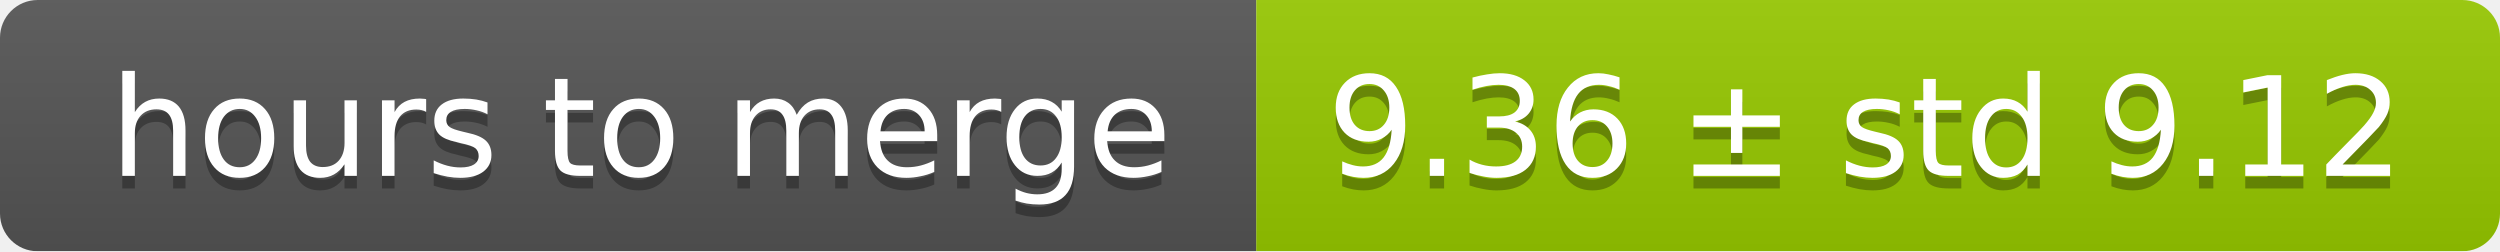
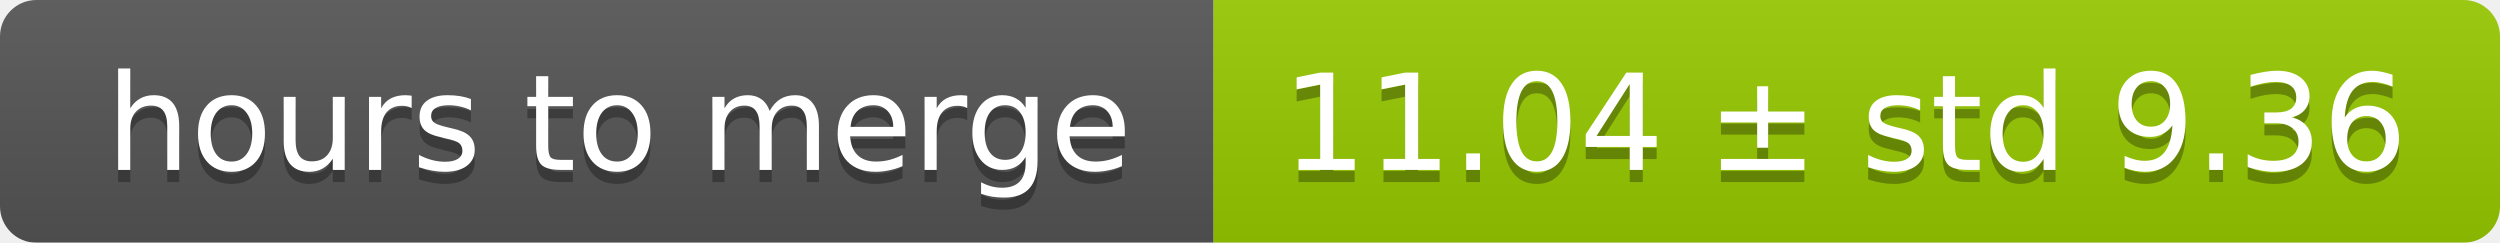
- <svg xmlns="http://www.w3.org/2000/svg" width="199" height="20">
+ <svg xmlns="http://www.w3.org/2000/svg" width="206" height="20">
  <linearGradient id="smooth" x2="0" y2="100%">
    <stop offset="0" stop-color="#bbb" stop-opacity=".1" />
    <stop offset="1" stop-opacity=".1" />
  </linearGradient>
  <mask id="round">
-     <rect width="199" height="20" rx="3" fill="#fff" />
+     <rect width="206" height="20" rx="3" fill="#fff" />
  </mask>
  <g mask="url(#round)">
    <rect width="100" height="20" fill="#555" />
-     <rect x="100" width="99" height="20" fill="#97ca00" />
-     <rect width="199" height="20" fill="url(#smooth)" />
+     <rect x="100" width="106" height="20" fill="#97ca00" />
+     <rect width="206" height="20" fill="url(#smooth)" />
  </g>
  <g fill="#fff" text-anchor="middle" font-family="DejaVu Sans,Verdana,Geneva,sans-serif" font-size="11">
    <text x="51" y="15" fill="#010101" fill-opacity=".3">hours to merge</text>
    <text x="51" y="14">hours to merge</text>
-     <text x="148.5" y="15" fill="#010101" fill-opacity=".3">9.36 ± std 9.12</text>
-     <text x="148.5" y="14">9.36 ± std 9.12</text>
+     <text x="152" y="15" fill="#010101" fill-opacity=".3">11.04 ± std 9.36</text>
+     <text x="152" y="14">11.04 ± std 9.36</text>
  </g>
</svg>
